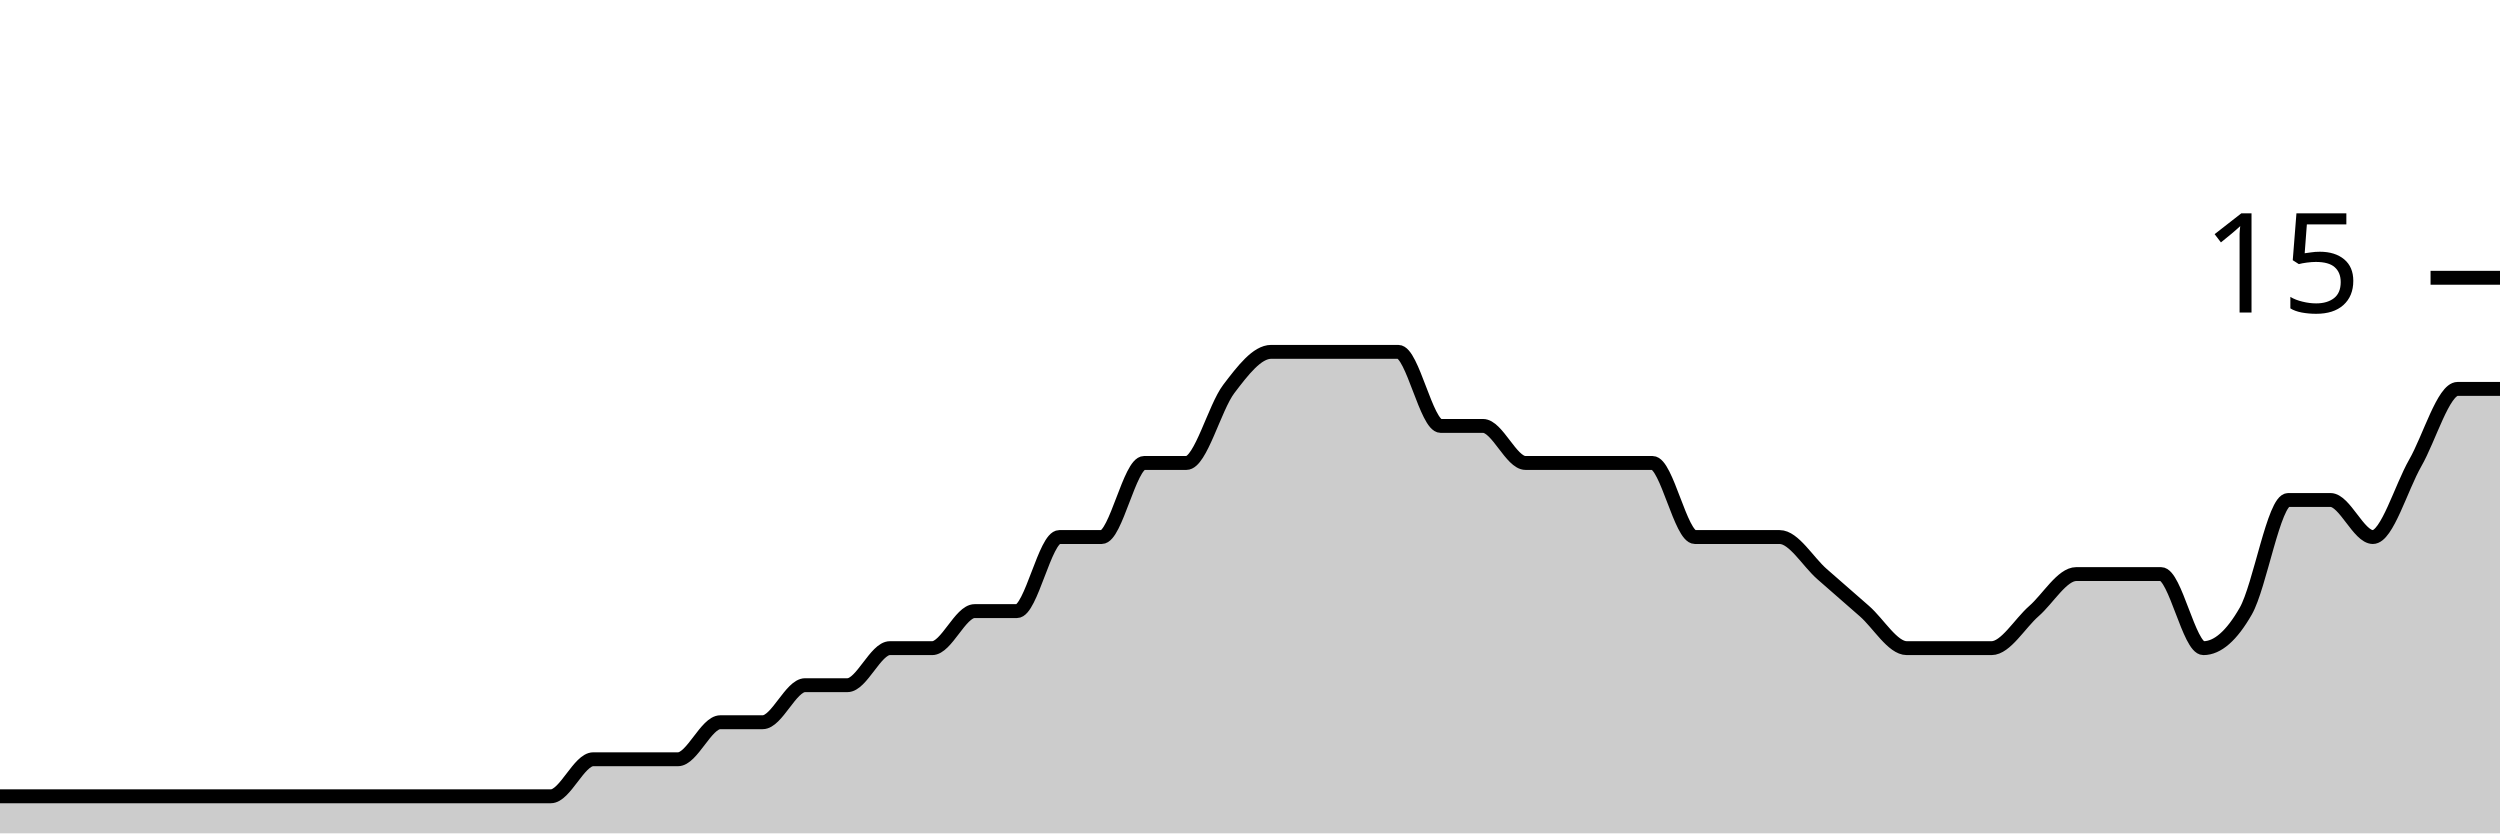
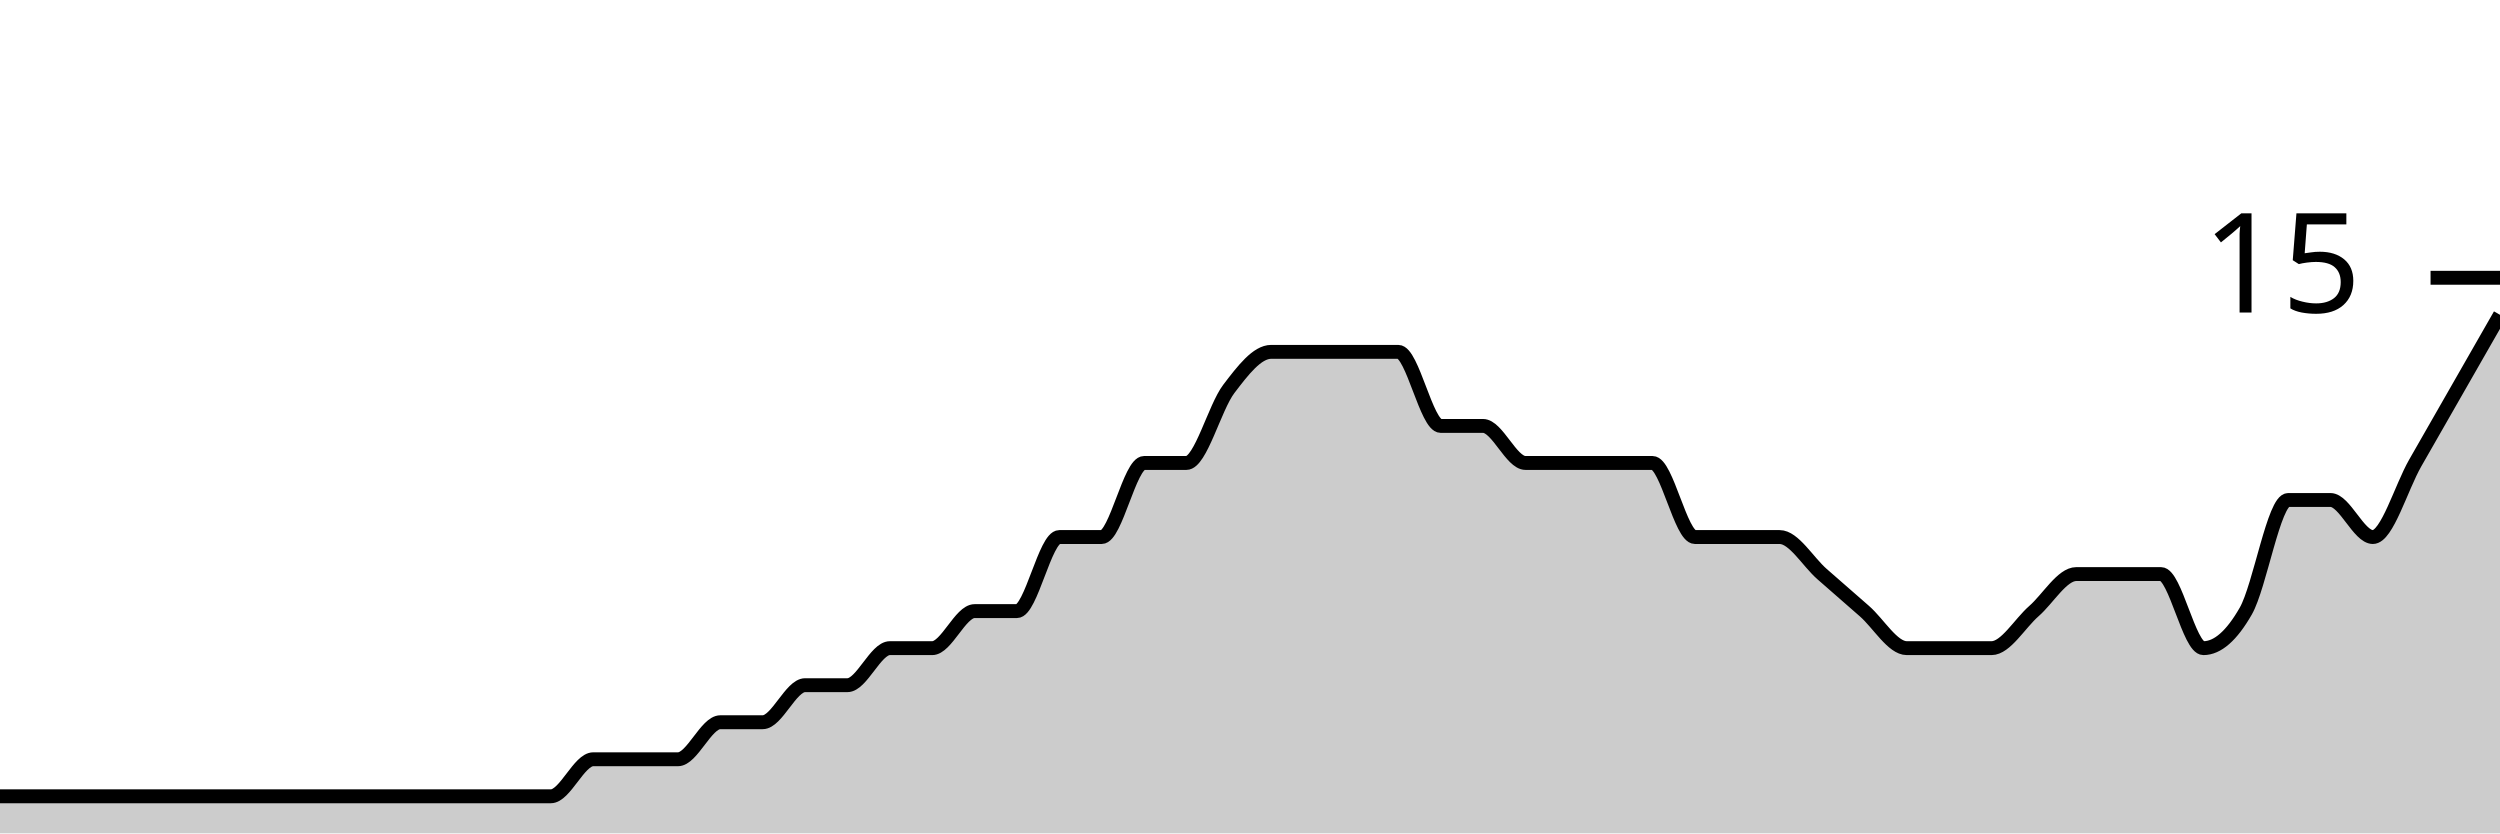
<svg xmlns="http://www.w3.org/2000/svg" viewBox="0 0 180 60">
  <g transform="translate(0,20)">
-     <path class="area" fill="rgba(0, 0, 0, 0.2)" d="M0,37.333C1.017,37.333,2.034,37.333,3.051,37.333C4.068,37.333,5.085,37.333,6.102,37.333C7.119,37.333,8.136,37.333,9.153,37.333C10.169,37.333,11.186,37.333,12.203,37.333C13.22,37.333,14.237,37.333,15.254,37.333C16.271,37.333,17.288,37.333,18.305,37.333C19.322,37.333,20.339,37.333,21.356,37.333C22.373,37.333,23.39,37.333,24.407,37.333C25.424,37.333,26.441,37.333,27.458,37.333C28.475,37.333,29.492,37.333,30.508,37.333C31.525,37.333,32.542,37.333,33.559,37.333C34.576,37.333,35.593,37.333,36.61,37.333C37.627,37.333,38.644,37.333,39.661,37.333C40.678,37.333,41.695,34.667,42.712,34.667C43.729,34.667,44.746,34.667,45.763,34.667C46.78,34.667,47.797,34.667,48.814,34.667C49.831,34.667,50.847,32,51.864,32C52.881,32,53.898,32,54.915,32C55.932,32,56.949,29.333,57.966,29.333C58.983,29.333,60,29.333,61.017,29.333C62.034,29.333,63.051,26.667,64.068,26.667C65.085,26.667,66.102,26.667,67.119,26.667C68.136,26.667,69.153,24,70.169,24C71.186,24,72.203,24,73.22,24C74.237,24,75.254,18.667,76.271,18.667C77.288,18.667,78.305,18.667,79.322,18.667C80.339,18.667,81.356,13.333,82.373,13.333C83.39,13.333,84.407,13.333,85.424,13.333C86.441,13.333,87.458,9.333,88.475,8C89.492,6.667,90.508,5.333,91.525,5.333C92.542,5.333,93.559,5.333,94.576,5.333C95.593,5.333,96.61,5.333,97.627,5.333C98.644,5.333,99.661,5.333,100.678,5.333C101.695,5.333,102.712,10.667,103.729,10.667C104.746,10.667,105.763,10.667,106.78,10.667C107.797,10.667,108.814,13.333,109.831,13.333C110.847,13.333,111.864,13.333,112.881,13.333C113.898,13.333,114.915,13.333,115.932,13.333C116.949,13.333,117.966,13.333,118.983,13.333C120,13.333,121.017,18.667,122.034,18.667C123.051,18.667,124.068,18.667,125.085,18.667C126.102,18.667,127.119,18.667,128.136,18.667C129.153,18.667,130.169,20.444,131.186,21.333C132.203,22.222,133.22,23.111,134.237,24C135.254,24.889,136.271,26.667,137.288,26.667C138.305,26.667,139.322,26.667,140.339,26.667C141.356,26.667,142.373,26.667,143.39,26.667C144.407,26.667,145.424,24.889,146.441,24C147.458,23.111,148.475,21.333,149.492,21.333C150.508,21.333,151.525,21.333,152.542,21.333C153.559,21.333,154.576,21.333,155.593,21.333C156.61,21.333,157.627,26.667,158.644,26.667C159.661,26.667,160.678,25.778,161.695,24C162.712,22.222,163.729,16,164.746,16C165.763,16,166.78,16,167.797,16C168.814,16,169.831,18.667,170.847,18.667C171.864,18.667,172.881,15.111,173.898,13.333C174.915,11.556,175.932,8,176.949,8C177.966,8,178.983,8,180,8L180,40C178.983,40,177.966,40,176.949,40C175.932,40,174.915,40,173.898,40C172.881,40,171.864,40,170.847,40C169.831,40,168.814,40,167.797,40C166.78,40,165.763,40,164.746,40C163.729,40,162.712,40,161.695,40C160.678,40,159.661,40,158.644,40C157.627,40,156.61,40,155.593,40C154.576,40,153.559,40,152.542,40C151.525,40,150.508,40,149.492,40C148.475,40,147.458,40,146.441,40C145.424,40,144.407,40,143.39,40C142.373,40,141.356,40,140.339,40C139.322,40,138.305,40,137.288,40C136.271,40,135.254,40,134.237,40C133.22,40,132.203,40,131.186,40C130.169,40,129.153,40,128.136,40C127.119,40,126.102,40,125.085,40C124.068,40,123.051,40,122.034,40C121.017,40,120,40,118.983,40C117.966,40,116.949,40,115.932,40C114.915,40,113.898,40,112.881,40C111.864,40,110.847,40,109.831,40C108.814,40,107.797,40,106.78,40C105.763,40,104.746,40,103.729,40C102.712,40,101.695,40,100.678,40C99.661,40,98.644,40,97.627,40C96.61,40,95.593,40,94.576,40C93.559,40,92.542,40,91.525,40C90.508,40,89.492,40,88.475,40C87.458,40,86.441,40,85.424,40C84.407,40,83.39,40,82.373,40C81.356,40,80.339,40,79.322,40C78.305,40,77.288,40,76.271,40C75.254,40,74.237,40,73.22,40C72.203,40,71.186,40,70.169,40C69.153,40,68.136,40,67.119,40C66.102,40,65.085,40,64.068,40C63.051,40,62.034,40,61.017,40C60,40,58.983,40,57.966,40C56.949,40,55.932,40,54.915,40C53.898,40,52.881,40,51.864,40C50.847,40,49.831,40,48.814,40C47.797,40,46.78,40,45.763,40C44.746,40,43.729,40,42.712,40C41.695,40,40.678,40,39.661,40C38.644,40,37.627,40,36.61,40C35.593,40,34.576,40,33.559,40C32.542,40,31.525,40,30.508,40C29.492,40,28.475,40,27.458,40C26.441,40,25.424,40,24.407,40C23.39,40,22.373,40,21.356,40C20.339,40,19.322,40,18.305,40C17.288,40,16.271,40,15.254,40C14.237,40,13.22,40,12.203,40C11.186,40,10.169,40,9.153,40C8.136,40,7.119,40,6.102,40C5.085,40,4.068,40,3.051,40C2.034,40,1.017,40,0,40Z" />
-     <path class="line" stroke="black" fill="none" d="M0,37.333C1.017,37.333,2.034,37.333,3.051,37.333C4.068,37.333,5.085,37.333,6.102,37.333C7.119,37.333,8.136,37.333,9.153,37.333C10.169,37.333,11.186,37.333,12.203,37.333C13.22,37.333,14.237,37.333,15.254,37.333C16.271,37.333,17.288,37.333,18.305,37.333C19.322,37.333,20.339,37.333,21.356,37.333C22.373,37.333,23.39,37.333,24.407,37.333C25.424,37.333,26.441,37.333,27.458,37.333C28.475,37.333,29.492,37.333,30.508,37.333C31.525,37.333,32.542,37.333,33.559,37.333C34.576,37.333,35.593,37.333,36.61,37.333C37.627,37.333,38.644,37.333,39.661,37.333C40.678,37.333,41.695,34.667,42.712,34.667C43.729,34.667,44.746,34.667,45.763,34.667C46.78,34.667,47.797,34.667,48.814,34.667C49.831,34.667,50.847,32,51.864,32C52.881,32,53.898,32,54.915,32C55.932,32,56.949,29.333,57.966,29.333C58.983,29.333,60,29.333,61.017,29.333C62.034,29.333,63.051,26.667,64.068,26.667C65.085,26.667,66.102,26.667,67.119,26.667C68.136,26.667,69.153,24,70.169,24C71.186,24,72.203,24,73.22,24C74.237,24,75.254,18.667,76.271,18.667C77.288,18.667,78.305,18.667,79.322,18.667C80.339,18.667,81.356,13.333,82.373,13.333C83.39,13.333,84.407,13.333,85.424,13.333C86.441,13.333,87.458,9.333,88.475,8C89.492,6.667,90.508,5.333,91.525,5.333C92.542,5.333,93.559,5.333,94.576,5.333C95.593,5.333,96.61,5.333,97.627,5.333C98.644,5.333,99.661,5.333,100.678,5.333C101.695,5.333,102.712,10.667,103.729,10.667C104.746,10.667,105.763,10.667,106.78,10.667C107.797,10.667,108.814,13.333,109.831,13.333C110.847,13.333,111.864,13.333,112.881,13.333C113.898,13.333,114.915,13.333,115.932,13.333C116.949,13.333,117.966,13.333,118.983,13.333C120,13.333,121.017,18.667,122.034,18.667C123.051,18.667,124.068,18.667,125.085,18.667C126.102,18.667,127.119,18.667,128.136,18.667C129.153,18.667,130.169,20.444,131.186,21.333C132.203,22.222,133.22,23.111,134.237,24C135.254,24.889,136.271,26.667,137.288,26.667C138.305,26.667,139.322,26.667,140.339,26.667C141.356,26.667,142.373,26.667,143.39,26.667C144.407,26.667,145.424,24.889,146.441,24C147.458,23.111,148.475,21.333,149.492,21.333C150.508,21.333,151.525,21.333,152.542,21.333C153.559,21.333,154.576,21.333,155.593,21.333C156.61,21.333,157.627,26.667,158.644,26.667C159.661,26.667,160.678,25.778,161.695,24C162.712,22.222,163.729,16,164.746,16C165.763,16,166.78,16,167.797,16C168.814,16,169.831,18.667,170.847,18.667C171.864,18.667,172.881,15.111,173.898,13.333C174.915,11.556,175.932,8,176.949,8C177.966,8,178.983,8,180,8" />
+     <path class="area" fill="rgba(0, 0, 0, 0.2)" d="M0,37.333C1.017,37.333,2.034,37.333,3.051,37.333C4.068,37.333,5.085,37.333,6.102,37.333C7.119,37.333,8.136,37.333,9.153,37.333C10.169,37.333,11.186,37.333,12.203,37.333C13.22,37.333,14.237,37.333,15.254,37.333C16.271,37.333,17.288,37.333,18.305,37.333C19.322,37.333,20.339,37.333,21.356,37.333C22.373,37.333,23.39,37.333,24.407,37.333C25.424,37.333,26.441,37.333,27.458,37.333C28.475,37.333,29.492,37.333,30.508,37.333C31.525,37.333,32.542,37.333,33.559,37.333C34.576,37.333,35.593,37.333,36.61,37.333C37.627,37.333,38.644,37.333,39.661,37.333C40.678,37.333,41.695,34.667,42.712,34.667C43.729,34.667,44.746,34.667,45.763,34.667C46.78,34.667,47.797,34.667,48.814,34.667C49.831,34.667,50.847,32,51.864,32C52.881,32,53.898,32,54.915,32C55.932,32,56.949,29.333,57.966,29.333C58.983,29.333,60,29.333,61.017,29.333C62.034,29.333,63.051,26.667,64.068,26.667C65.085,26.667,66.102,26.667,67.119,26.667C68.136,26.667,69.153,24,70.169,24C71.186,24,72.203,24,73.22,24C74.237,24,75.254,18.667,76.271,18.667C77.288,18.667,78.305,18.667,79.322,18.667C80.339,18.667,81.356,13.333,82.373,13.333C83.39,13.333,84.407,13.333,85.424,13.333C86.441,13.333,87.458,9.333,88.475,8C89.492,6.667,90.508,5.333,91.525,5.333C92.542,5.333,93.559,5.333,94.576,5.333C95.593,5.333,96.61,5.333,97.627,5.333C98.644,5.333,99.661,5.333,100.678,5.333C101.695,5.333,102.712,10.667,103.729,10.667C104.746,10.667,105.763,10.667,106.78,10.667C107.797,10.667,108.814,13.333,109.831,13.333C110.847,13.333,111.864,13.333,112.881,13.333C113.898,13.333,114.915,13.333,115.932,13.333C116.949,13.333,117.966,13.333,118.983,13.333C120,13.333,121.017,18.667,122.034,18.667C123.051,18.667,124.068,18.667,125.085,18.667C126.102,18.667,127.119,18.667,128.136,18.667C129.153,18.667,130.169,20.444,131.186,21.333C132.203,22.222,133.22,23.111,134.237,24C135.254,24.889,136.271,26.667,137.288,26.667C138.305,26.667,139.322,26.667,140.339,26.667C141.356,26.667,142.373,26.667,143.39,26.667C144.407,26.667,145.424,24.889,146.441,24C147.458,23.111,148.475,21.333,149.492,21.333C150.508,21.333,151.525,21.333,152.542,21.333C153.559,21.333,154.576,21.333,155.593,21.333C156.61,21.333,157.627,26.667,158.644,26.667C159.661,26.667,160.678,25.778,161.695,24C162.712,22.222,163.729,16,164.746,16C165.763,16,166.78,16,167.797,16C168.814,16,169.831,18.667,170.847,18.667C171.864,18.667,172.881,15.111,173.898,13.333C174.915,11.556,175.932,9.778,176.949,8C177.966,6.222,178.983,4.444,180,2.667L180,40C178.983,40,177.966,40,176.949,40C175.932,40,174.915,40,173.898,40C172.881,40,171.864,40,170.847,40C169.831,40,168.814,40,167.797,40C166.78,40,165.763,40,164.746,40C163.729,40,162.712,40,161.695,40C160.678,40,159.661,40,158.644,40C157.627,40,156.61,40,155.593,40C154.576,40,153.559,40,152.542,40C151.525,40,150.508,40,149.492,40C148.475,40,147.458,40,146.441,40C145.424,40,144.407,40,143.39,40C142.373,40,141.356,40,140.339,40C139.322,40,138.305,40,137.288,40C136.271,40,135.254,40,134.237,40C133.22,40,132.203,40,131.186,40C130.169,40,129.153,40,128.136,40C127.119,40,126.102,40,125.085,40C124.068,40,123.051,40,122.034,40C121.017,40,120,40,118.983,40C117.966,40,116.949,40,115.932,40C114.915,40,113.898,40,112.881,40C111.864,40,110.847,40,109.831,40C108.814,40,107.797,40,106.78,40C105.763,40,104.746,40,103.729,40C102.712,40,101.695,40,100.678,40C99.661,40,98.644,40,97.627,40C96.61,40,95.593,40,94.576,40C93.559,40,92.542,40,91.525,40C90.508,40,89.492,40,88.475,40C87.458,40,86.441,40,85.424,40C84.407,40,83.39,40,82.373,40C81.356,40,80.339,40,79.322,40C78.305,40,77.288,40,76.271,40C75.254,40,74.237,40,73.22,40C72.203,40,71.186,40,70.169,40C69.153,40,68.136,40,67.119,40C66.102,40,65.085,40,64.068,40C63.051,40,62.034,40,61.017,40C60,40,58.983,40,57.966,40C56.949,40,55.932,40,54.915,40C53.898,40,52.881,40,51.864,40C50.847,40,49.831,40,48.814,40C47.797,40,46.78,40,45.763,40C44.746,40,43.729,40,42.712,40C41.695,40,40.678,40,39.661,40C38.644,40,37.627,40,36.61,40C35.593,40,34.576,40,33.559,40C32.542,40,31.525,40,30.508,40C29.492,40,28.475,40,27.458,40C26.441,40,25.424,40,24.407,40C23.39,40,22.373,40,21.356,40C20.339,40,19.322,40,18.305,40C17.288,40,16.271,40,15.254,40C14.237,40,13.22,40,12.203,40C11.186,40,10.169,40,9.153,40C8.136,40,7.119,40,6.102,40C5.085,40,4.068,40,3.051,40C2.034,40,1.017,40,0,40Z" />
+     <path class="line" stroke="black" fill="none" d="M0,37.333C1.017,37.333,2.034,37.333,3.051,37.333C4.068,37.333,5.085,37.333,6.102,37.333C7.119,37.333,8.136,37.333,9.153,37.333C10.169,37.333,11.186,37.333,12.203,37.333C13.22,37.333,14.237,37.333,15.254,37.333C16.271,37.333,17.288,37.333,18.305,37.333C19.322,37.333,20.339,37.333,21.356,37.333C22.373,37.333,23.39,37.333,24.407,37.333C25.424,37.333,26.441,37.333,27.458,37.333C28.475,37.333,29.492,37.333,30.508,37.333C31.525,37.333,32.542,37.333,33.559,37.333C34.576,37.333,35.593,37.333,36.61,37.333C37.627,37.333,38.644,37.333,39.661,37.333C40.678,37.333,41.695,34.667,42.712,34.667C43.729,34.667,44.746,34.667,45.763,34.667C46.78,34.667,47.797,34.667,48.814,34.667C49.831,34.667,50.847,32,51.864,32C52.881,32,53.898,32,54.915,32C55.932,32,56.949,29.333,57.966,29.333C58.983,29.333,60,29.333,61.017,29.333C62.034,29.333,63.051,26.667,64.068,26.667C65.085,26.667,66.102,26.667,67.119,26.667C68.136,26.667,69.153,24,70.169,24C71.186,24,72.203,24,73.22,24C74.237,24,75.254,18.667,76.271,18.667C77.288,18.667,78.305,18.667,79.322,18.667C80.339,18.667,81.356,13.333,82.373,13.333C83.39,13.333,84.407,13.333,85.424,13.333C86.441,13.333,87.458,9.333,88.475,8C89.492,6.667,90.508,5.333,91.525,5.333C92.542,5.333,93.559,5.333,94.576,5.333C95.593,5.333,96.61,5.333,97.627,5.333C98.644,5.333,99.661,5.333,100.678,5.333C101.695,5.333,102.712,10.667,103.729,10.667C104.746,10.667,105.763,10.667,106.78,10.667C107.797,10.667,108.814,13.333,109.831,13.333C110.847,13.333,111.864,13.333,112.881,13.333C113.898,13.333,114.915,13.333,115.932,13.333C116.949,13.333,117.966,13.333,118.983,13.333C120,13.333,121.017,18.667,122.034,18.667C123.051,18.667,124.068,18.667,125.085,18.667C126.102,18.667,127.119,18.667,128.136,18.667C129.153,18.667,130.169,20.444,131.186,21.333C132.203,22.222,133.22,23.111,134.237,24C135.254,24.889,136.271,26.667,137.288,26.667C138.305,26.667,139.322,26.667,140.339,26.667C141.356,26.667,142.373,26.667,143.39,26.667C144.407,26.667,145.424,24.889,146.441,24C147.458,23.111,148.475,21.333,149.492,21.333C150.508,21.333,151.525,21.333,152.542,21.333C153.559,21.333,154.576,21.333,155.593,21.333C156.61,21.333,157.627,26.667,158.644,26.667C159.661,26.667,160.678,25.778,161.695,24C162.712,22.222,163.729,16,164.746,16C165.763,16,166.78,16,167.797,16C168.814,16,169.831,18.667,170.847,18.667C171.864,18.667,172.881,15.111,173.898,13.333C174.915,11.556,175.932,9.778,176.949,8C177.966,6.222,178.983,4.444,180,2.667" />
    <path class="axis-ceiling" stroke-width="1" stroke="black" fill="none" d="M175,0L180,0" />
    <text class="axis-ceiling-label" font-family="sans-serif" text-anchor="end" font-size="10px" x="170" y="2.5">15</text>
  </g>
</svg>
